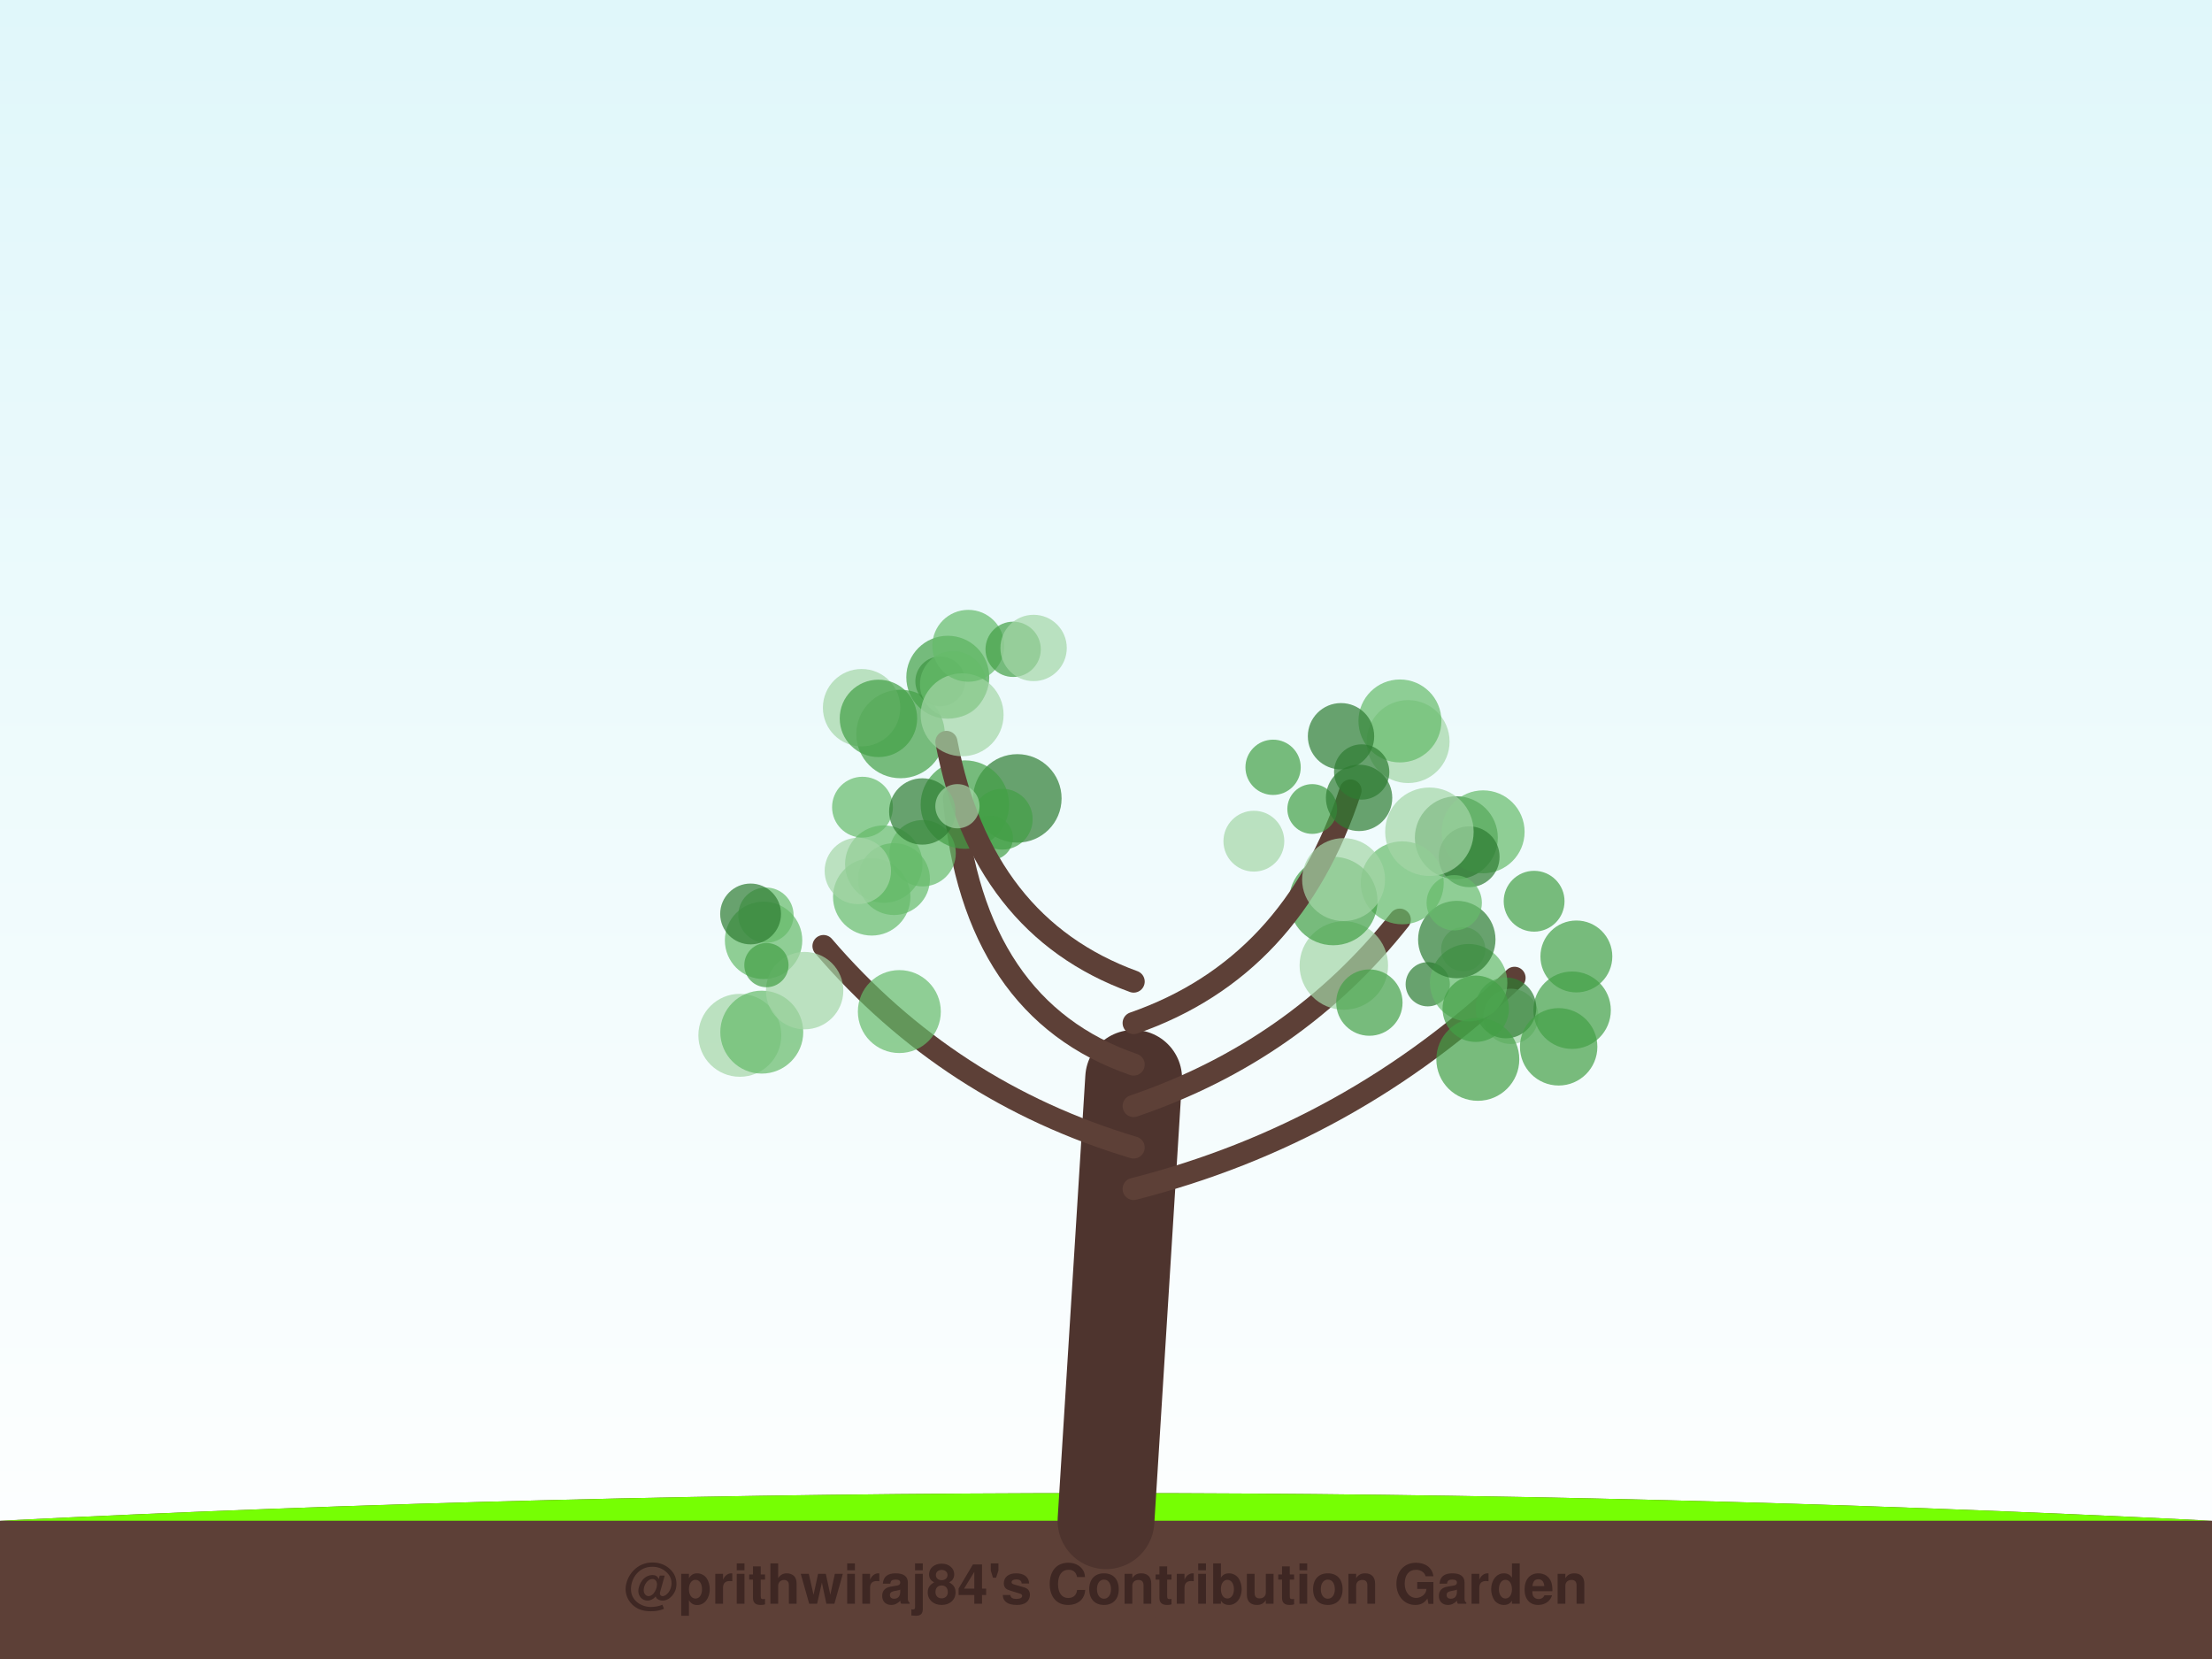
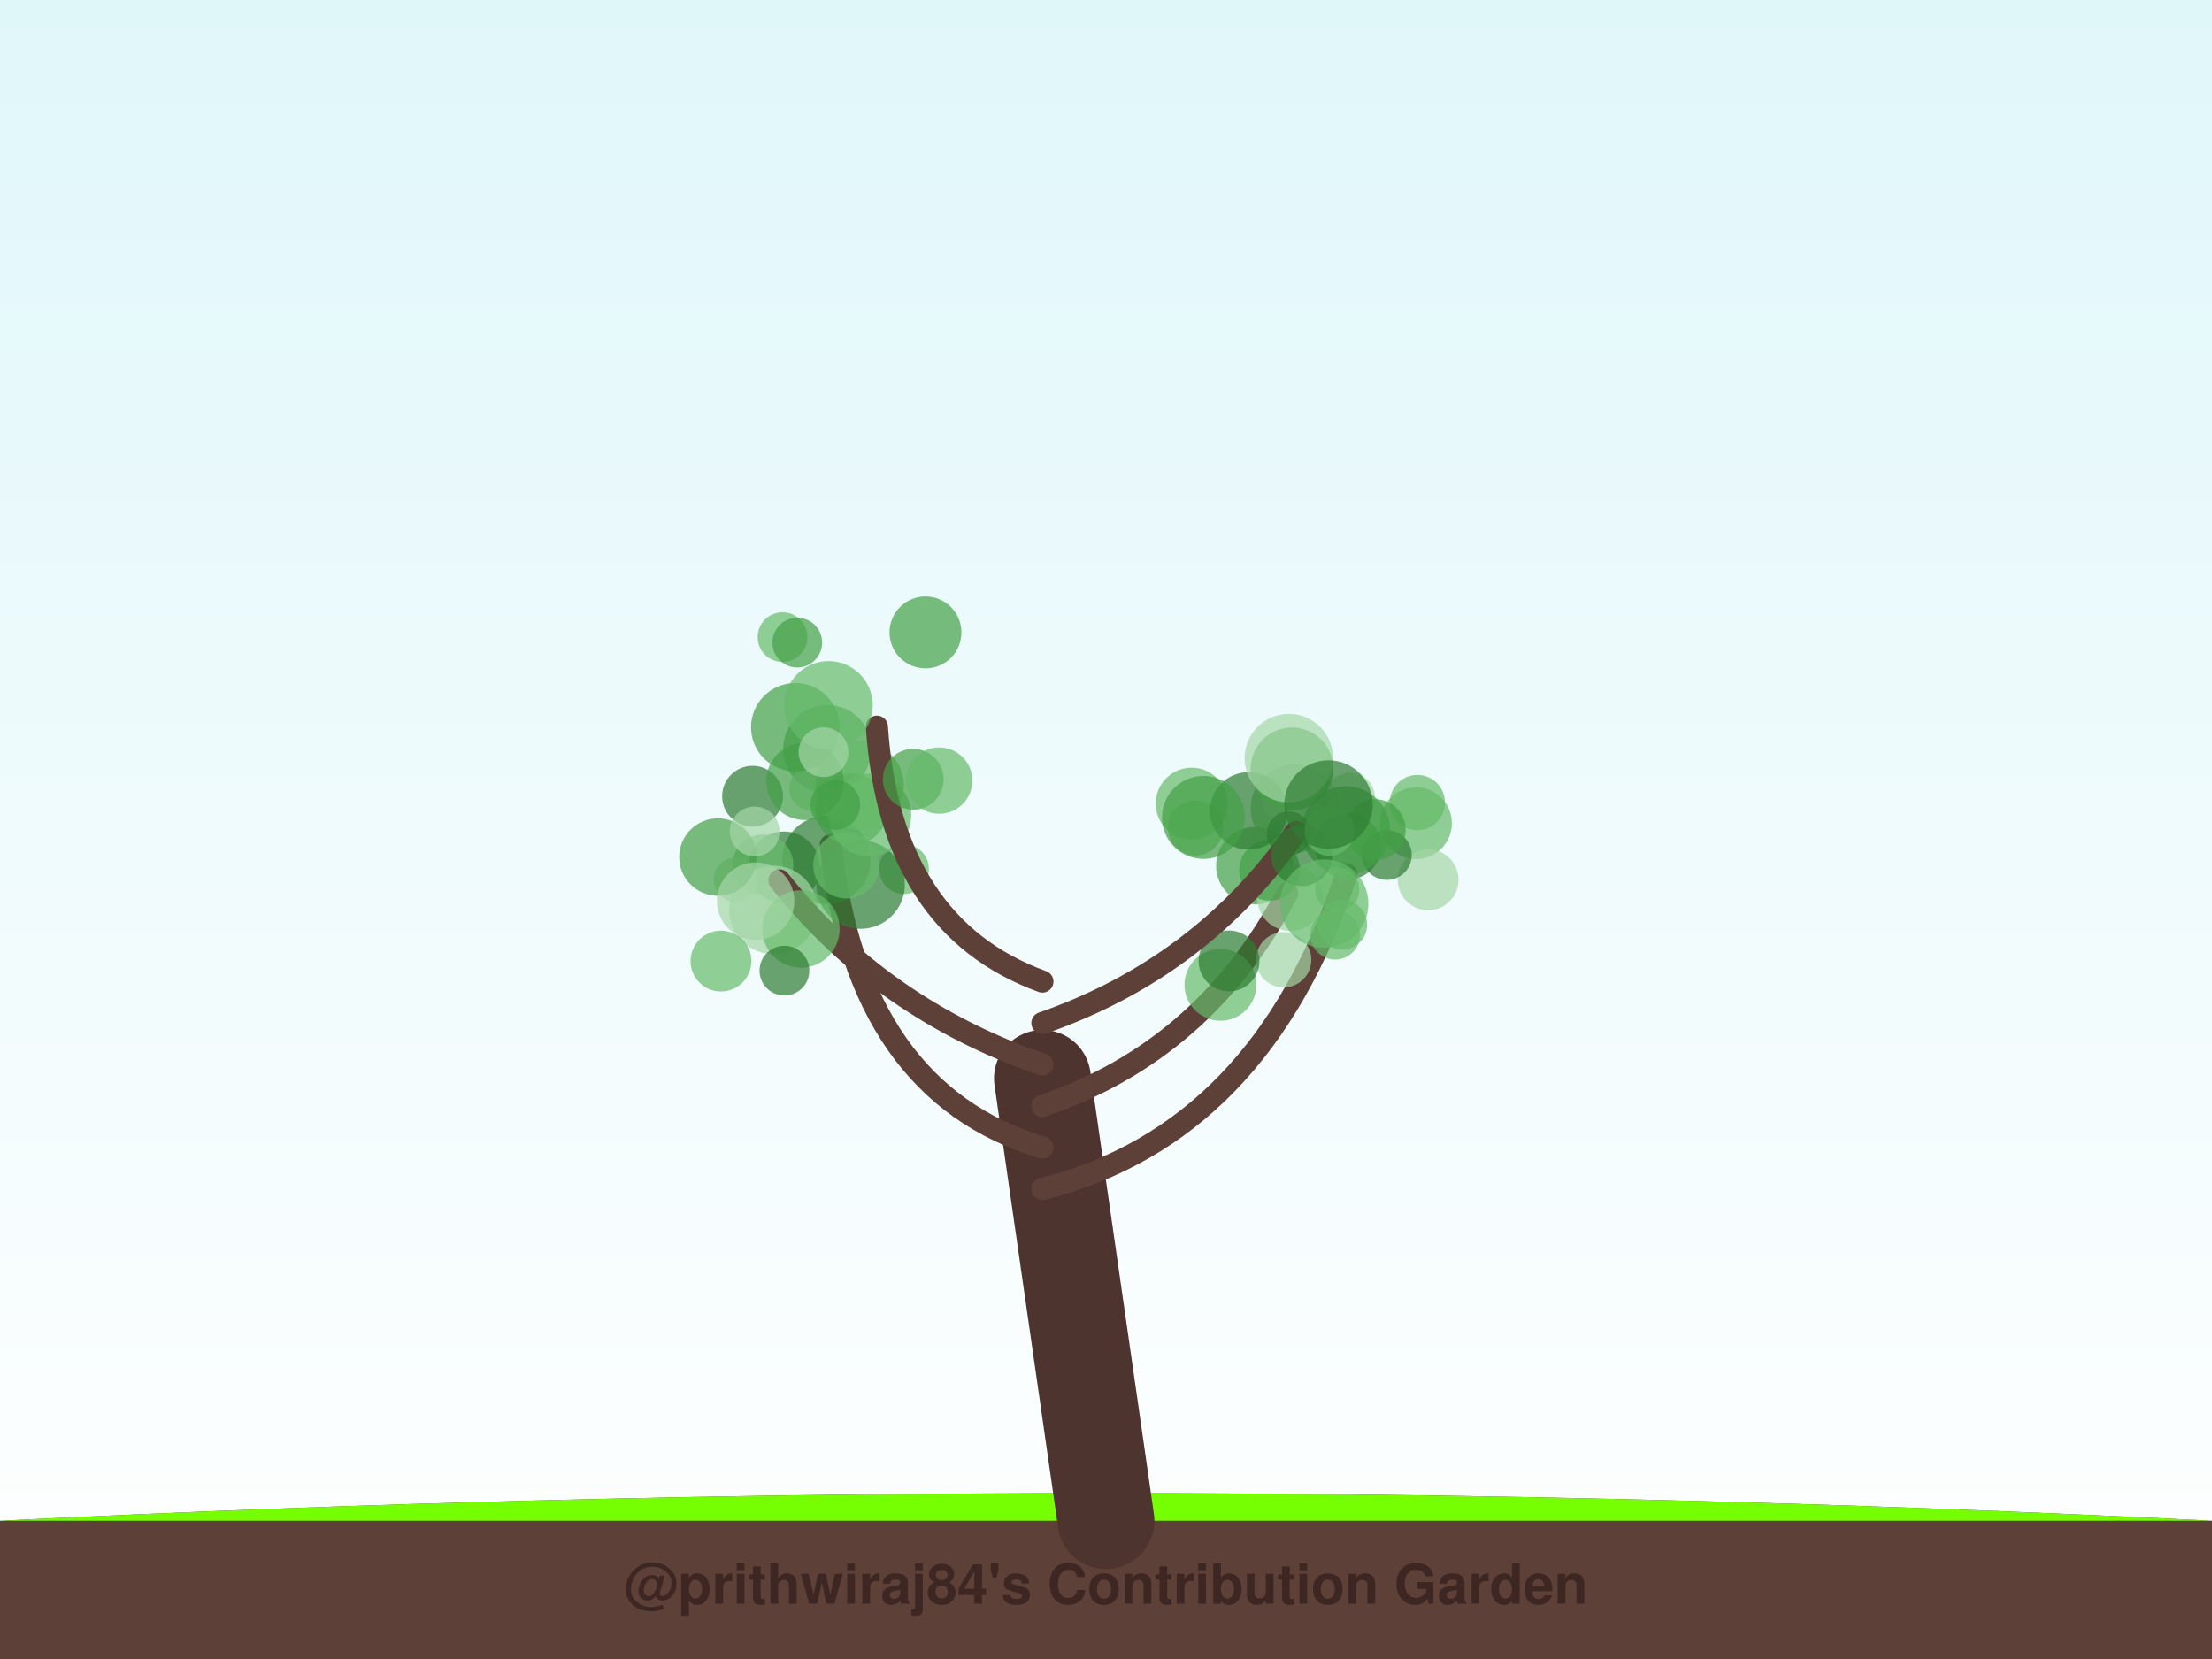
<svg xmlns="http://www.w3.org/2000/svg" width="800" height="600" viewBox="0 0 800 600">
  <defs>
    <linearGradient id="sky" x1="0%" y1="0%" x2="0%" y2="100%">
      <stop offset="0%" style="stop-color:#e0f7fa;stop-opacity:1" />
      <stop offset="100%" style="stop-color:#ffffff;stop-opacity:1" />
    </linearGradient>
    <filter id="glow" x="-20%" y="-20%" width="140%" height="140%">
      <feGaussianBlur stdDeviation="2" result="coloredBlur" />
      <feMerge>
        <feMergeNode in="coloredBlur" />
        <feMergeNode in="SourceGraphic" />
      </feMerge>
    </filter>
  </defs>
  <rect width="100%" height="100%" fill="url(#sky)" />
  <path d="M0,550 Q400,530 800,550 L800,600 L0,600 Z" stroke="#4e342e" stroke-width="0" fill="#5d4037" stroke-linecap="round" stroke-opacity="1.0" />
  <path d="M0,550 Q400,530 800,550" stroke="none" stroke-width="0" fill="#76ff03" stroke-linecap="round" stroke-opacity="0.1" />
-   <path d="M400,550 Q405.0,470.0 410,390" stroke="#4e342e" stroke-width="35" fill="none" stroke-linecap="round" stroke-opacity="1.0" />
-   <path d="M410,430 Q488.75,410 547.753,353.642" stroke="#5d4037" stroke-width="8" fill="none" stroke-linecap="round" stroke-opacity="1.0" />
-   <circle cx="546.399" cy="367.576" r="10" fill="#a5d6a7" fill-opacity="0.7" />
-   <circle cx="529.188" cy="343.305" r="8" fill="#a5d6a7" fill-opacity="0.7" />
-   <circle cx="568.578" cy="365.356" r="14" fill="#43a047" fill-opacity="0.7" />
-   <circle cx="544.626" cy="364.514" r="11" fill="#2e7d32" fill-opacity="0.7" />
-   <circle cx="563.709" cy="378.595" r="14" fill="#43a047" fill-opacity="0.7" />
-   <circle cx="516.365" cy="355.969" r="8" fill="#2e7d32" fill-opacity="0.7" />
-   <circle cx="554.832" cy="325.942" r="11" fill="#43a047" fill-opacity="0.7" />
-   <circle cx="531.159" cy="355.405" r="14" fill="#66bb6a" fill-opacity="0.7" />
-   <circle cx="534.475" cy="383.122" r="15" fill="#43a047" fill-opacity="0.7" />
-   <circle cx="570.116" cy="345.917" r="13" fill="#43a047" fill-opacity="0.7" />
-   <path d="M410,415 Q343.125,395 297.828,342.155" stroke="#5d4037" stroke-width="8" fill="none" stroke-linecap="round" stroke-opacity="1.0" />
-   <circle cx="267.571" cy="374.434" r="15" fill="#a5d6a7" fill-opacity="0.7" />
-   <circle cx="275.508" cy="373.285" r="15" fill="#66bb6a" fill-opacity="0.7" />
-   <circle cx="277.015" cy="330.983" r="10" fill="#66bb6a" fill-opacity="0.7" />
-   <circle cx="319.638" cy="312.518" r="14" fill="#66bb6a" fill-opacity="0.7" />
-   <circle cx="315.271" cy="324.363" r="14" fill="#66bb6a" fill-opacity="0.7" />
-   <circle cx="325.259" cy="365.849" r="15" fill="#66bb6a" fill-opacity="0.7" />
-   <circle cx="276.156" cy="340.095" r="14" fill="#66bb6a" fill-opacity="0.7" />
-   <circle cx="291.004" cy="358.271" r="14" fill="#a5d6a7" fill-opacity="0.7" />
-   <circle cx="277.19" cy="349.044" r="8" fill="#43a047" fill-opacity="0.7" />
-   <circle cx="271.463" cy="330.545" r="11" fill="#2e7d32" fill-opacity="0.7" />
-   <path d="M410,400 Q468.75,380 506.25,332.605" stroke="#5d4037" stroke-width="8" fill="none" stroke-linecap="round" stroke-opacity="1.0" />
-   <circle cx="526.708" cy="302.982" r="15" fill="#2e7d32" fill-opacity="0.7" />
-   <circle cx="526.868" cy="339.796" r="14" fill="#2e7d32" fill-opacity="0.7" />
-   <circle cx="486.017" cy="349.187" r="16" fill="#a5d6a7" fill-opacity="0.7" />
-   <circle cx="507.146" cy="319.289" r="15" fill="#66bb6a" fill-opacity="0.7" />
-   <circle cx="482.186" cy="325.869" r="16" fill="#43a047" fill-opacity="0.7" />
-   <circle cx="495.253" cy="362.602" r="12" fill="#43a047" fill-opacity="0.7" />
-   <circle cx="536.393" cy="300.84" r="15" fill="#66bb6a" fill-opacity="0.7" />
-   <circle cx="533.714" cy="364.829" r="12" fill="#43a047" fill-opacity="0.7" />
-   <circle cx="531.342" cy="309.859" r="11" fill="#2e7d32" fill-opacity="0.7" />
-   <circle cx="525.944" cy="326.498" r="10" fill="#66bb6a" fill-opacity="0.7" />
-   <path d="M410,385 Q351.875,365 344.994,288.624" stroke="#5d4037" stroke-width="8" fill="none" stroke-linecap="round" stroke-opacity="1.0" />
-   <circle cx="367.938" cy="288.748" r="16" fill="#2e7d32" fill-opacity="0.7" />
-   <circle cx="333.682" cy="308.582" r="12" fill="#66bb6a" fill-opacity="0.7" />
-   <circle cx="348.964" cy="290.995" r="16" fill="#43a047" fill-opacity="0.7" />
-   <circle cx="358.336" cy="303.039" r="8" fill="#43a047" fill-opacity="0.7" />
-   <circle cx="325.692" cy="265.459" r="16" fill="#43a047" fill-opacity="0.7" />
-   <circle cx="323.322" cy="317.935" r="13" fill="#66bb6a" fill-opacity="0.7" />
-   <circle cx="311.612" cy="255.946" r="14" fill="#a5d6a7" fill-opacity="0.7" />
-   <circle cx="311.933" cy="291.922" r="11" fill="#66bb6a" fill-opacity="0.7" />
-   <circle cx="310.243" cy="314.994" r="12" fill="#a5d6a7" fill-opacity="0.7" />
-   <circle cx="362.475" cy="296.275" r="11" fill="#43a047" fill-opacity="0.7" />
-   <path d="M410,370 Q467.5,350 488.43,285.894" stroke="#5d4037" stroke-width="8" fill="none" stroke-linecap="round" stroke-opacity="1.0" />
-   <circle cx="474.587" cy="292.586" r="9" fill="#43a047" fill-opacity="0.7" />
-   <circle cx="516.966" cy="300.817" r="16" fill="#a5d6a7" fill-opacity="0.7" />
-   <circle cx="509.261" cy="268.202" r="15" fill="#a5d6a7" fill-opacity="0.7" />
-   <circle cx="491.531" cy="288.562" r="12" fill="#2e7d32" fill-opacity="0.7" />
-   <circle cx="460.429" cy="277.507" r="10" fill="#43a047" fill-opacity="0.7" />
-   <circle cx="453.477" cy="304.224" r="11" fill="#a5d6a7" fill-opacity="0.7" />
-   <circle cx="485.93" cy="318.117" r="15" fill="#a5d6a7" fill-opacity="0.7" />
-   <circle cx="506.305" cy="260.742" r="15" fill="#66bb6a" fill-opacity="0.7" />
-   <circle cx="492.474" cy="279.196" r="10" fill="#2e7d32" fill-opacity="0.7" />
-   <circle cx="484.996" cy="266.276" r="12" fill="#2e7d32" fill-opacity="0.7" />
-   <path d="M410,355 Q355.0,335 342.277,268.319" stroke="#5d4037" stroke-width="8" fill="none" stroke-linecap="round" stroke-opacity="1.0" />
-   <circle cx="340.054" cy="246.422" r="9" fill="#2e7d32" fill-opacity="0.7" />
-   <circle cx="342.778" cy="244.933" r="15" fill="#43a047" fill-opacity="0.7" />
-   <circle cx="344.712" cy="247.491" r="12" fill="#66bb6a" fill-opacity="0.7" />
-   <circle cx="347.96" cy="258.51" r="15" fill="#a5d6a7" fill-opacity="0.7" />
-   <circle cx="317.7" cy="259.813" r="14" fill="#43a047" fill-opacity="0.7" />
-   <circle cx="350.193" cy="233.564" r="13" fill="#66bb6a" fill-opacity="0.7" />
-   <circle cx="366.418" cy="234.837" r="10" fill="#43a047" fill-opacity="0.7" />
-   <circle cx="333.56" cy="293.478" r="12" fill="#2e7d32" fill-opacity="0.7" />
-   <circle cx="346.268" cy="291.581" r="8" fill="#a5d6a7" fill-opacity="0.7" />
-   <circle cx="373.814" cy="234.345" r="12" fill="#a5d6a7" fill-opacity="0.7" />
+   <path d="M400,550 Q388.5,470.0 377,390" stroke="#4e342e" stroke-width="35" fill="none" stroke-linecap="round" stroke-opacity="1.0" />
+   <path d="M377,430 Q456.132,410 486.94,316.154" stroke="#5d4037" stroke-width="8" fill="none" stroke-linecap="round" stroke-opacity="1.0" />
+   <circle cx="453.807" cy="313.094" r="14" fill="#43a047" fill-opacity="0.7" />
+   <circle cx="512.103" cy="297.727" r="13" fill="#66bb6a" fill-opacity="0.7" />
+   <circle cx="516.505" cy="318.199" r="11" fill="#a5d6a7" fill-opacity="0.7" />
+   <circle cx="468.326" cy="292.36" r="16" fill="#66bb6a" fill-opacity="0.7" />
+   <circle cx="488.253" cy="288.486" r="9" fill="#a5d6a7" fill-opacity="0.7" />
+   <circle cx="467.24" cy="288.147" r="11" fill="#a5d6a7" fill-opacity="0.7" />
+   <circle cx="487.498" cy="306.089" r="12" fill="#2e7d32" fill-opacity="0.7" />
+   <circle cx="485.453" cy="334.434" r="9" fill="#66bb6a" fill-opacity="0.7" />
+   <circle cx="501.584" cy="309.239" r="9" fill="#2e7d32" fill-opacity="0.7" />
+   <circle cx="512.618" cy="290.274" r="10" fill="#66bb6a" fill-opacity="0.7" />
+   <path d="M377,415 Q310.264,395 300.444,305.667" stroke="#5d4037" stroke-width="8" fill="none" stroke-linecap="round" stroke-opacity="1.0" />
+   <circle cx="283.592" cy="313.716" r="13" fill="#2e7d32" fill-opacity="0.7" />
+   <circle cx="298.859" cy="311.022" r="16" fill="#2e7d32" fill-opacity="0.7" />
+   <circle cx="275.925" cy="312.804" r="11" fill="#66bb6a" fill-opacity="0.7" />
+   <circle cx="279.687" cy="329.079" r="16" fill="#a5d6a7" fill-opacity="0.7" />
+   <circle cx="326.954" cy="314.308" r="9" fill="#66bb6a" fill-opacity="0.7" />
+   <circle cx="272.179" cy="287.963" r="11" fill="#2e7d32" fill-opacity="0.7" />
+   <circle cx="266.103" cy="318.13" r="8" fill="#a5d6a7" fill-opacity="0.7" />
+   <circle cx="299.229" cy="270.931" r="16" fill="#43a047" fill-opacity="0.7" />
+   <circle cx="293.469" cy="285.202" r="8" fill="#a5d6a7" fill-opacity="0.7" />
+   <circle cx="308.017" cy="292.678" r="13" fill="#43a047" fill-opacity="0.7" />
+   <path d="M377,400 Q435.678,380 465.569,323.008" stroke="#5d4037" stroke-width="8" fill="none" stroke-linecap="round" stroke-opacity="1.0" />
+   <circle cx="441.391" cy="356.161" r="13" fill="#66bb6a" fill-opacity="0.7" />
+   <circle cx="466.696" cy="324.695" r="12" fill="#a5d6a7" fill-opacity="0.7" />
+   <circle cx="459.162" cy="314.737" r="11" fill="#43a047" fill-opacity="0.7" />
+   <circle cx="486.776" cy="300.374" r="16" fill="#43a047" fill-opacity="0.7" />
+   <circle cx="432.375" cy="299.44" r="10" fill="#66bb6a" fill-opacity="0.7" />
+   <circle cx="482.871" cy="338.041" r="9" fill="#66bb6a" fill-opacity="0.7" />
+   <circle cx="464.258" cy="347.108" r="10" fill="#a5d6a7" fill-opacity="0.7" />
+   <circle cx="444.491" cy="347.532" r="11" fill="#2e7d32" fill-opacity="0.7" />
+   <circle cx="466.159" cy="301.459" r="8" fill="#2e7d32" fill-opacity="0.7" />
+   <circle cx="430.979" cy="290.639" r="13" fill="#66bb6a" fill-opacity="0.7" />
+   <path d="M377,385 Q318.942,365 281.884,318.399" stroke="#5d4037" stroke-width="8" fill="none" stroke-linecap="round" stroke-opacity="1.0" />
+   <circle cx="311.24" cy="319.916" r="16" fill="#2e7d32" fill-opacity="0.7" />
+   <circle cx="289.664" cy="335.986" r="14" fill="#66bb6a" fill-opacity="0.7" />
+   <circle cx="259.642" cy="309.966" r="14" fill="#43a047" fill-opacity="0.7" />
+   <circle cx="314.569" cy="294.723" r="15" fill="#66bb6a" fill-opacity="0.7" />
+   <circle cx="272.946" cy="300.695" r="9" fill="#a5d6a7" fill-opacity="0.7" />
+   <circle cx="283.7" cy="351.043" r="9" fill="#2e7d32" fill-opacity="0.7" />
+   <circle cx="306.116" cy="312.955" r="12" fill="#66bb6a" fill-opacity="0.7" />
+   <circle cx="260.753" cy="347.579" r="11" fill="#66bb6a" fill-opacity="0.7" />
+   <circle cx="310.879" cy="284.061" r="16" fill="#66bb6a" fill-opacity="0.7" />
+   <circle cx="273.294" cy="325.904" r="14" fill="#a5d6a7" fill-opacity="0.7" />
+   <path d="M377,370 Q434.438,350 468.744,300.866" stroke="#5d4037" stroke-width="8" fill="none" stroke-linecap="round" stroke-opacity="1.0" />
+   <circle cx="483.644" cy="321.661" r="8" fill="#66bb6a" fill-opacity="0.7" />
+   <circle cx="497.399" cy="300.064" r="11" fill="#43a047" fill-opacity="0.7" />
+   <circle cx="451.597" cy="293.257" r="14" fill="#2e7d32" fill-opacity="0.7" />
+   <circle cx="467.272" cy="278.112" r="15" fill="#43a047" fill-opacity="0.7" />
+   <circle cx="435.255" cy="295.637" r="15" fill="#43a047" fill-opacity="0.7" />
+   <circle cx="470.76" cy="309.47" r="11" fill="#2e7d32" fill-opacity="0.7" />
+   <circle cx="466.14" cy="274.195" r="16" fill="#a5d6a7" fill-opacity="0.7" />
+   <circle cx="480.835" cy="300.514" r="9" fill="#66bb6a" fill-opacity="0.7" />
+   <circle cx="478.906" cy="326.824" r="16" fill="#66bb6a" fill-opacity="0.7" />
+   <circle cx="480.475" cy="290.972" r="16" fill="#2e7d32" fill-opacity="0.7" />
+   <path d="M377,355 Q322.041,335 317.135,262.816" stroke="#5d4037" stroke-width="8" fill="none" stroke-linecap="round" stroke-opacity="1.0" />
+   <circle cx="287.628" cy="263.02" r="16" fill="#43a047" fill-opacity="0.7" />
+   <circle cx="302.072" cy="291.099" r="9" fill="#43a047" fill-opacity="0.7" />
+   <circle cx="283.02" cy="230.417" r="9" fill="#66bb6a" fill-opacity="0.7" />
+   <circle cx="291.117" cy="282.589" r="14" fill="#43a047" fill-opacity="0.7" />
+   <circle cx="330.285" cy="281.842" r="11" fill="#43a047" fill-opacity="0.7" />
+   <circle cx="288.339" cy="232.404" r="9" fill="#43a047" fill-opacity="0.7" />
+   <circle cx="299.645" cy="255.091" r="16" fill="#66bb6a" fill-opacity="0.7" />
+   <circle cx="334.708" cy="228.718" r="13" fill="#43a047" fill-opacity="0.7" />
+   <circle cx="297.839" cy="272.035" r="9" fill="#a5d6a7" fill-opacity="0.7" />
+   <circle cx="339.67" cy="282.308" r="12" fill="#66bb6a" fill-opacity="0.7" />
  <text x="400" y="580" font-family="Segoe UI, Helvetica, Arial, sans-serif" font-size="20" fill="#3e2723" text-anchor="middle" font-weight="bold">@prithwiraj84's Contribution Garden</text>
  <text x="400" y="595" font-family="Segoe UI, Helvetica, Arial, sans-serif" font-size="14" fill="#5d4037" text-anchor="middle" font-weight="bold">Grown over 5 years</text>
</svg>
